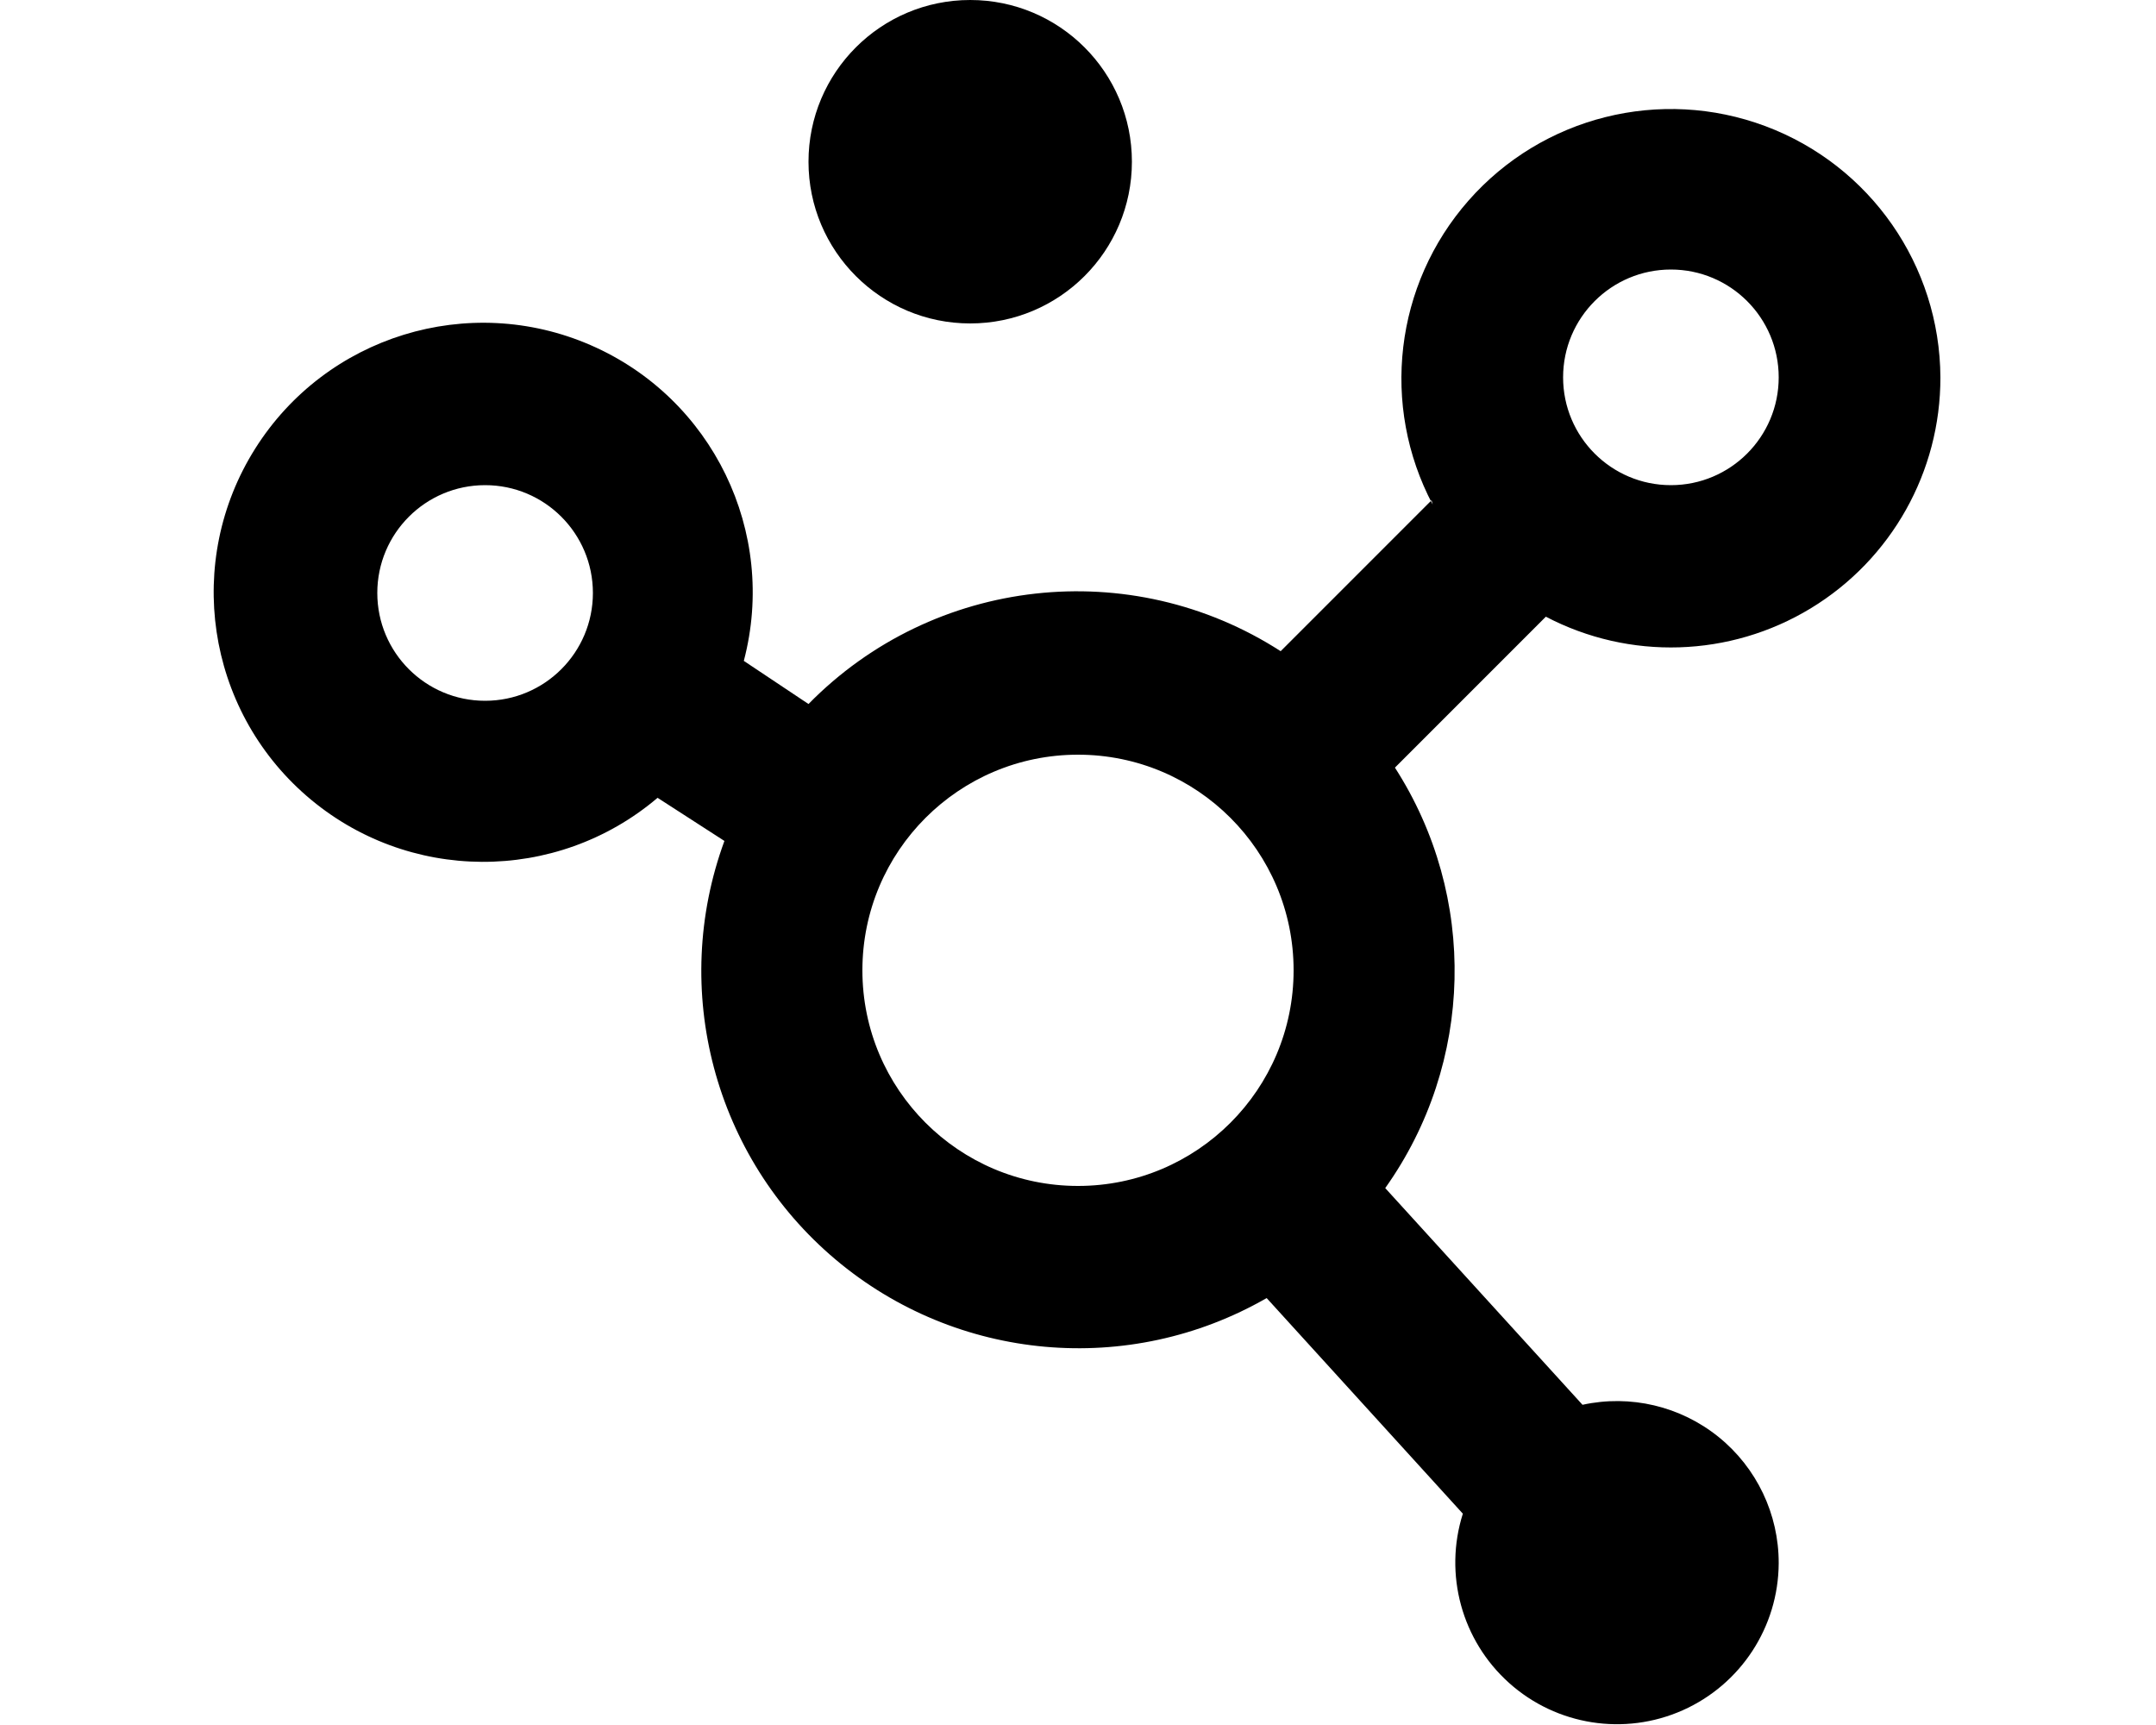
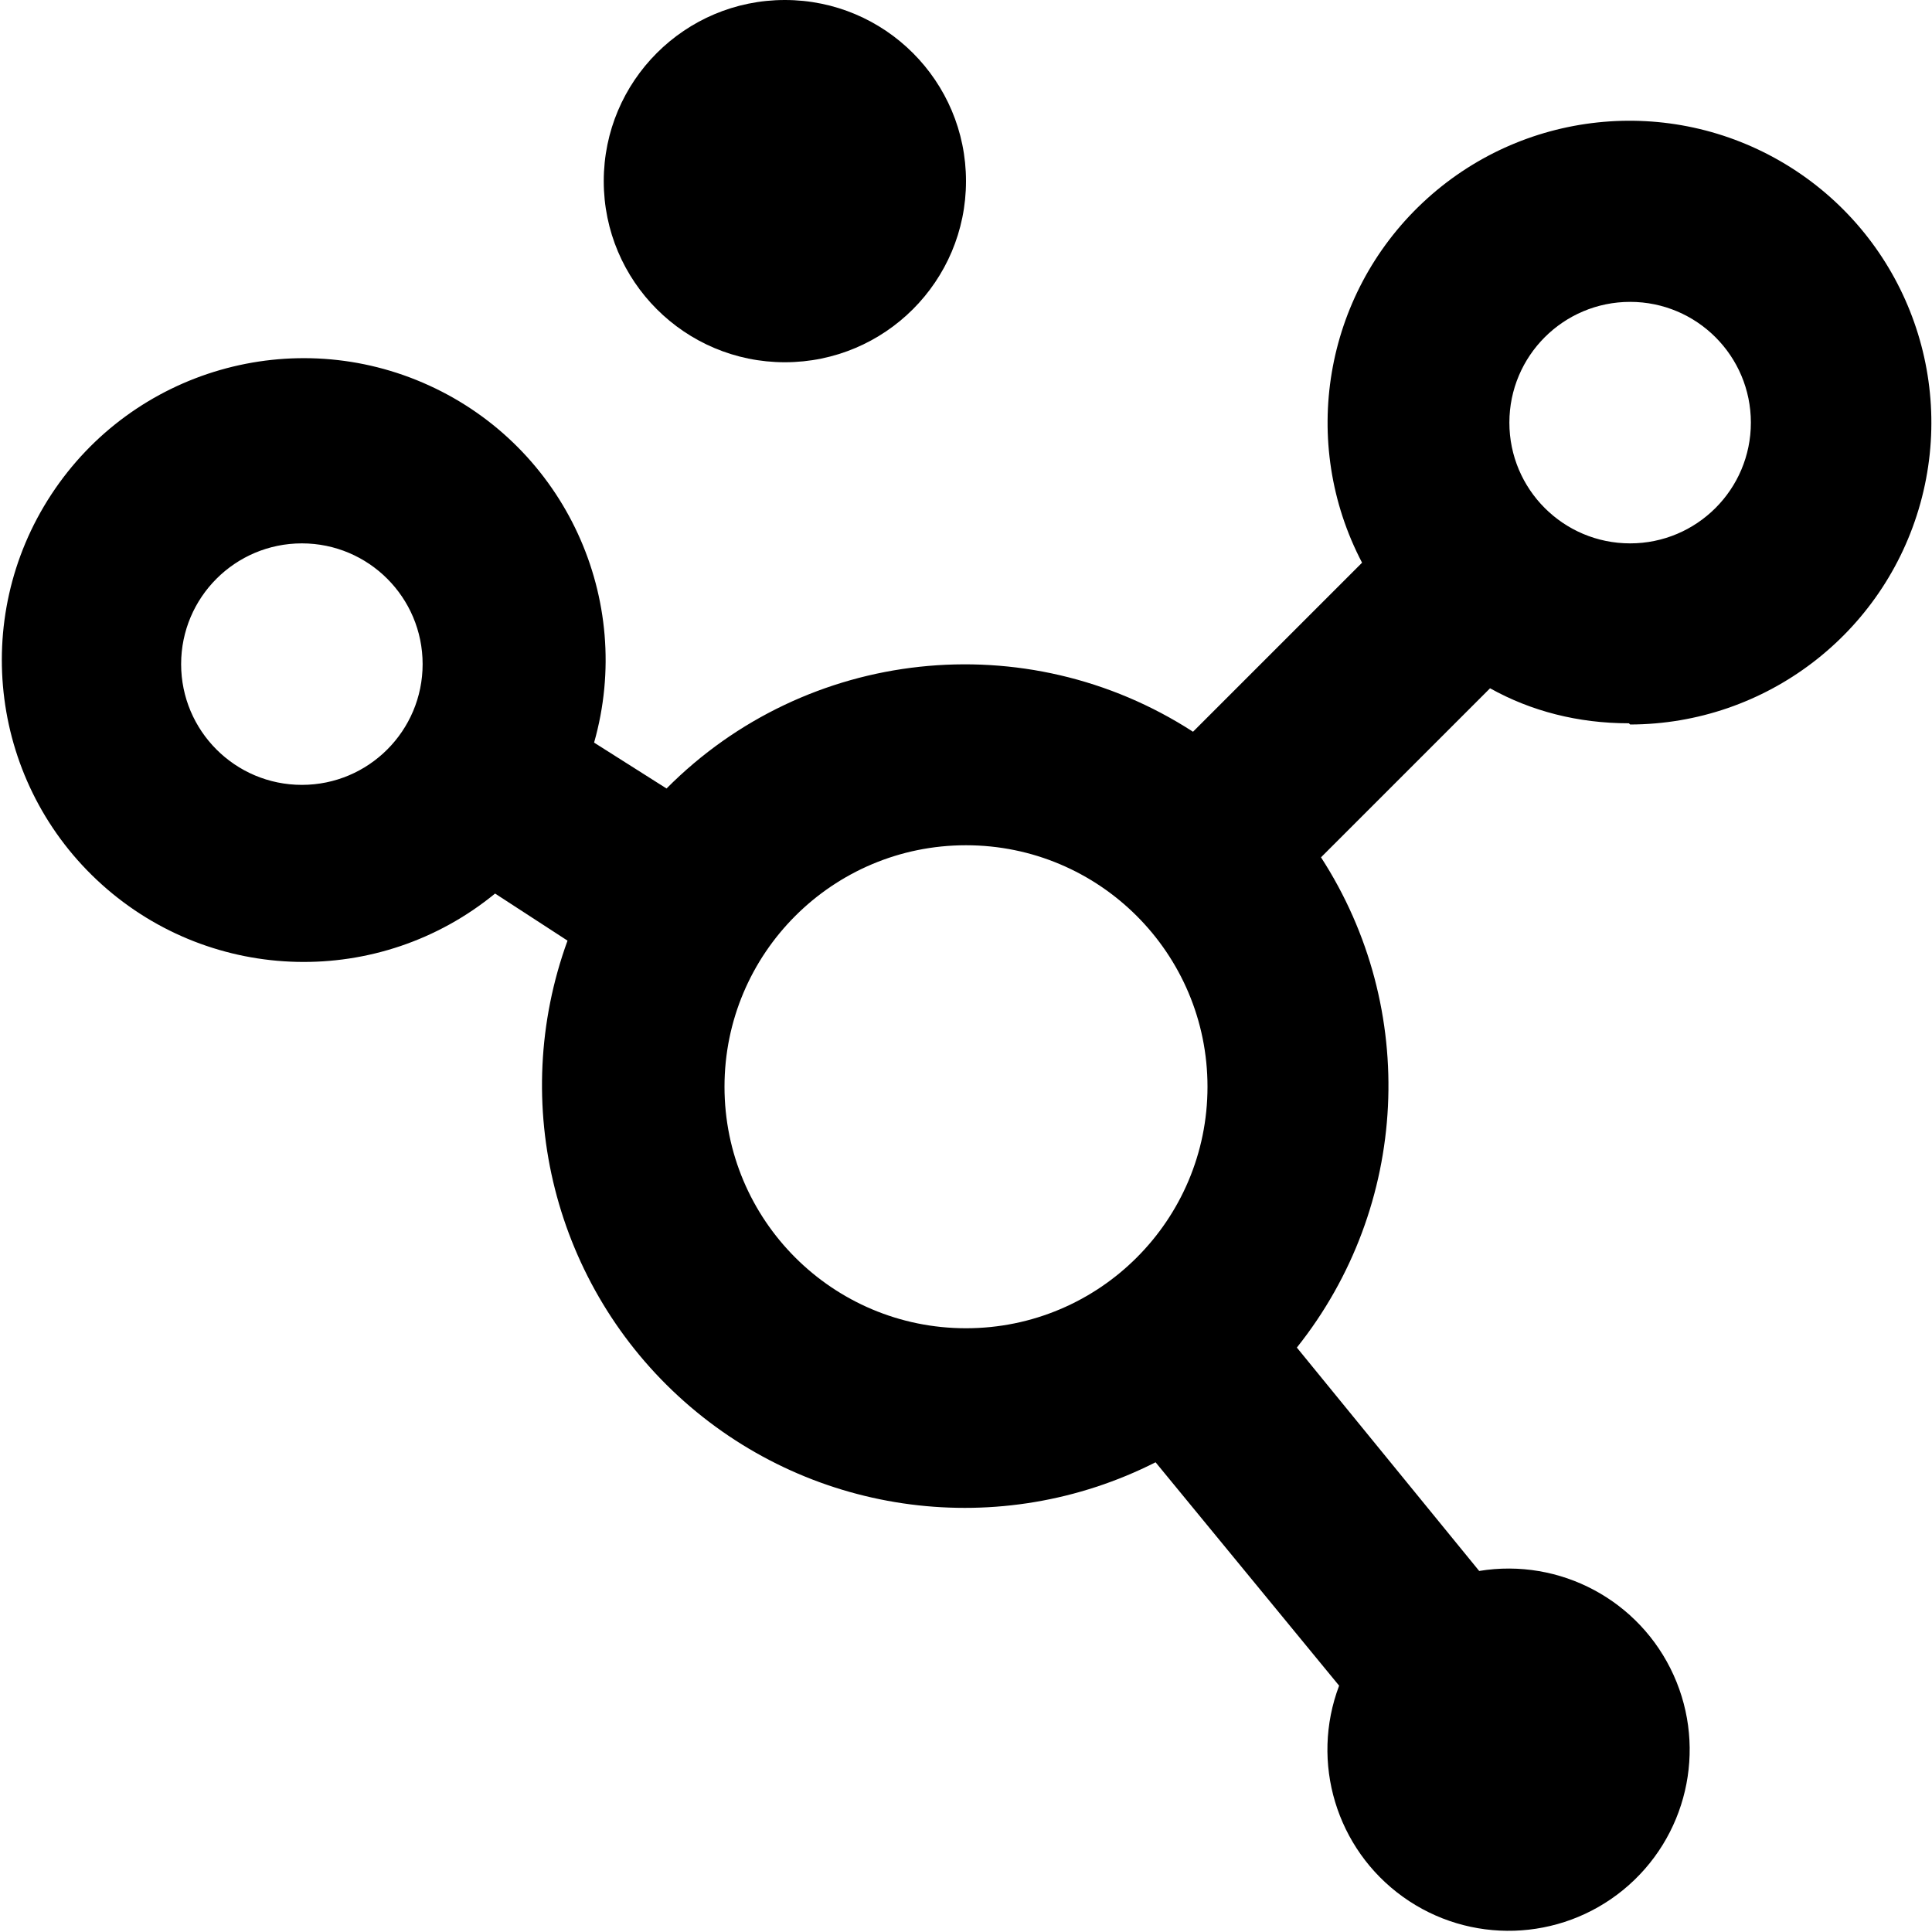
- <svg xmlns="http://www.w3.org/2000/svg" viewBox="0 0 20 16" fill="currentColor">
-   <path d="M9 3a1.5 1.5 0 1 0 0-3 1.5 1.5 0 0 0 0 3Z" />
-   <path fill-rule="evenodd" d="M18 3.5a2.5 2.5 0 0 1-3.66 2.22l-1.4 1.4a3.48 3.48 0 0 1-.09 3.9l1.83 2.01a1.5 1.5 0 0 1 1.82 1.47 1.5 1.5 0 1 1-2.93-.46l-1.82-2A3.5 3.5 0 0 1 6.72 7.8l-.62-.4a2.5 2.5 0 1 1 .8-1.27l.6.4a3.49 3.49 0 0 1 4.38-.49l1.4-1.4.01.04A2.5 2.5 0 1 1 18 3.5Zm-1.5 0a1 1 0 1 0-2 0 1 1 0 0 0 2 0ZM12 9a2 2 0 1 0-4 0 2 2 0 0 0 4 0ZM4.5 6.5a1 1 0 1 0 0-2 1 1 0 0 0 0 2Z" />
+ <svg xmlns="http://www.w3.org/2000/svg" viewBox="0 0 16 16" fill="currentColor">
+   <path d="M8 1.5a1.5 1.5 0 1 1-3 0 1.5 1.5 0 0 1 3 0Z" />
+   <path d="M13.5 6a2.5 2.5 0 1 0-2.22-1.34l-1.4 1.4a3.48 3.48 0 0 0-4.36.47l-.6-.38A2.5 2.5 0 1 0 4.1 7.4l.6.39a3.5 3.5 0 0 0 4.87 4.32l1.52 1.85a1.5 1.5 0 1 0 1.16-.95l-1.51-1.85a3.48 3.48 0 0 0 .2-4.06l1.4-1.4c.34.19.73.29 1.15.29Zm0-1.5a1 1 0 1 1 0-2 1 1 0 0 1 0 2Zm-10 1a1 1 0 1 1-2 0 1 1 0 0 1 2 0ZM10 9a2 2 0 1 1-4 0 2 2 0 0 1 4 0Z" />
</svg>
